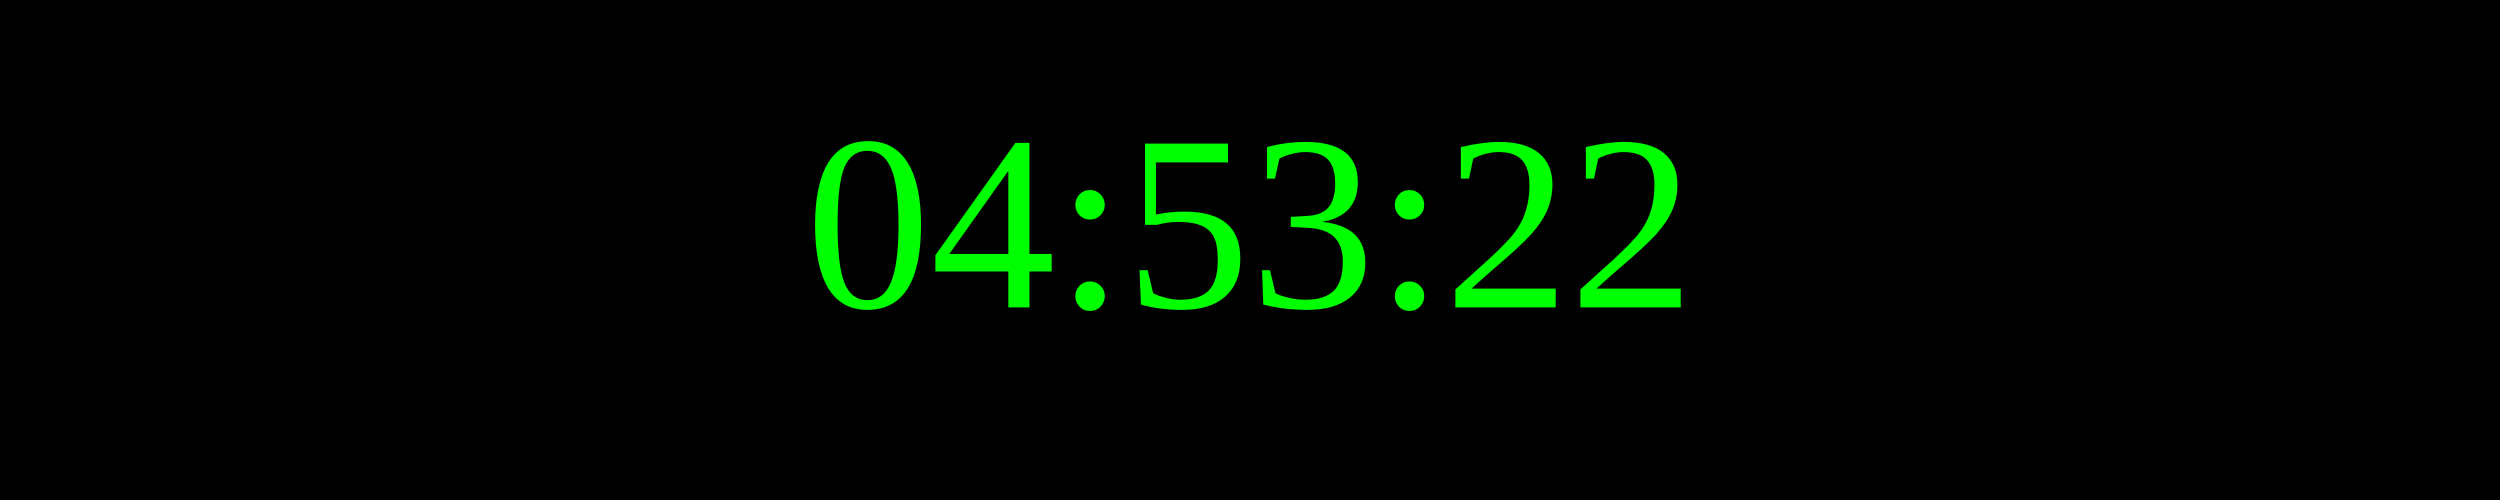
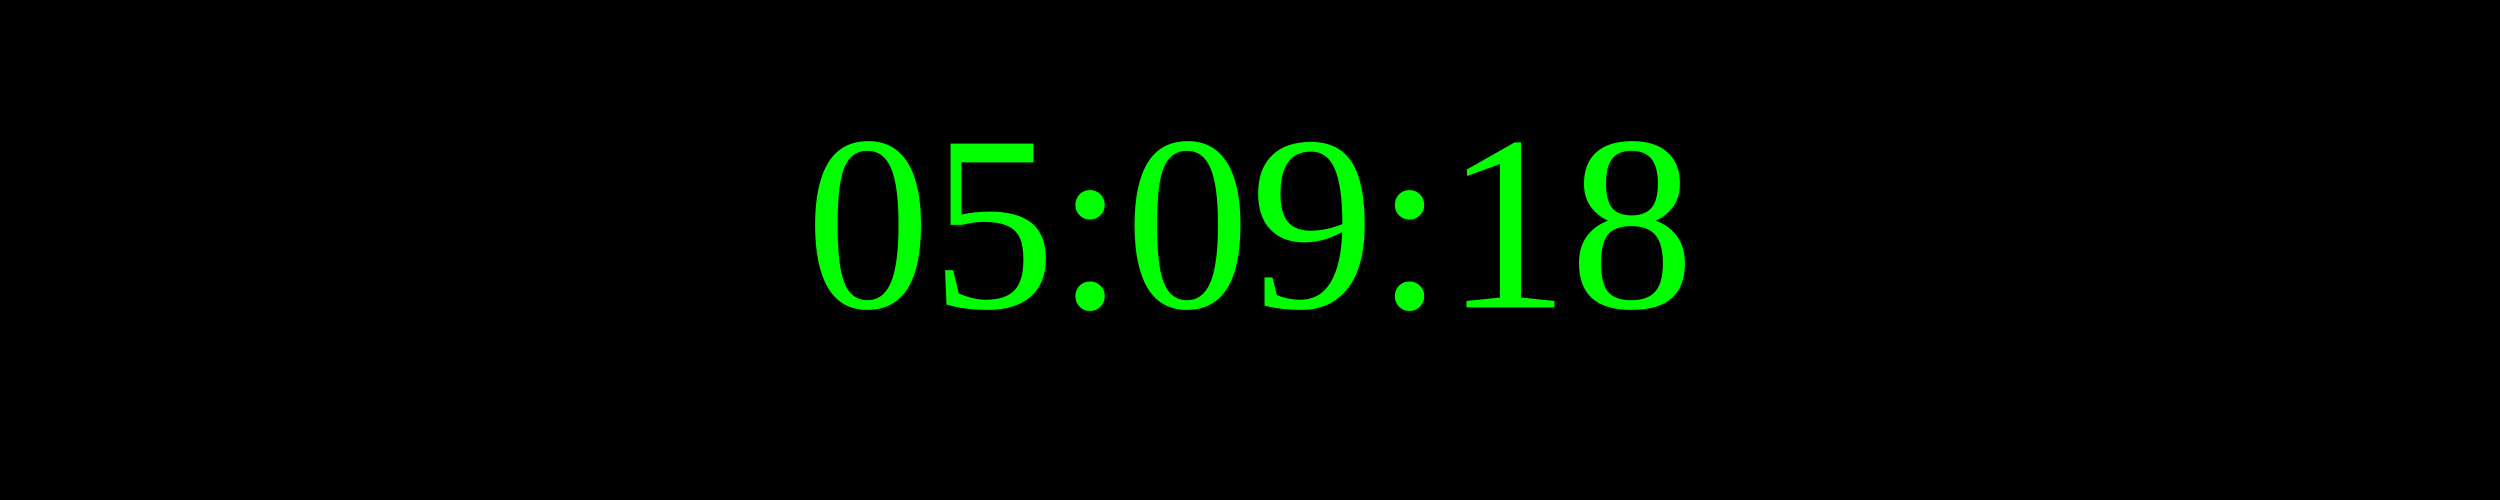
<svg xmlns="http://www.w3.org/2000/svg" width="250" height="50">
  <rect width="100%" height="100%" fill="black" />
  <text x="50%" y="50%" font-size="25" fill="lime" text-anchor="middle" dominant-baseline="middle">
- 04:53:22
+ 05:09:18
</text>
</svg>
